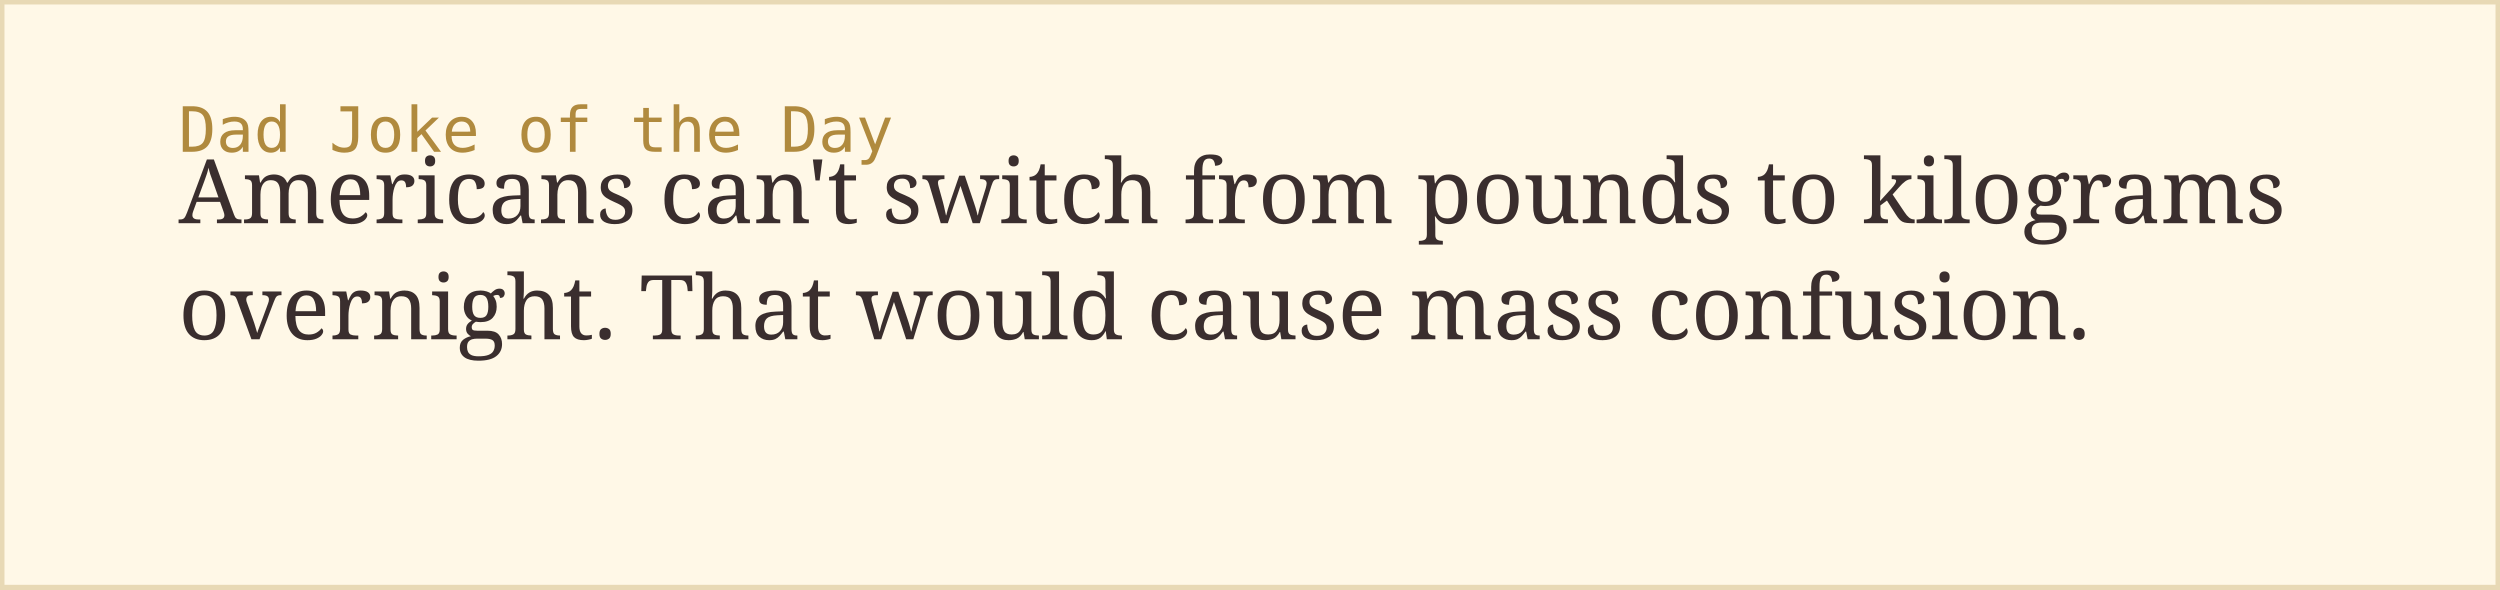
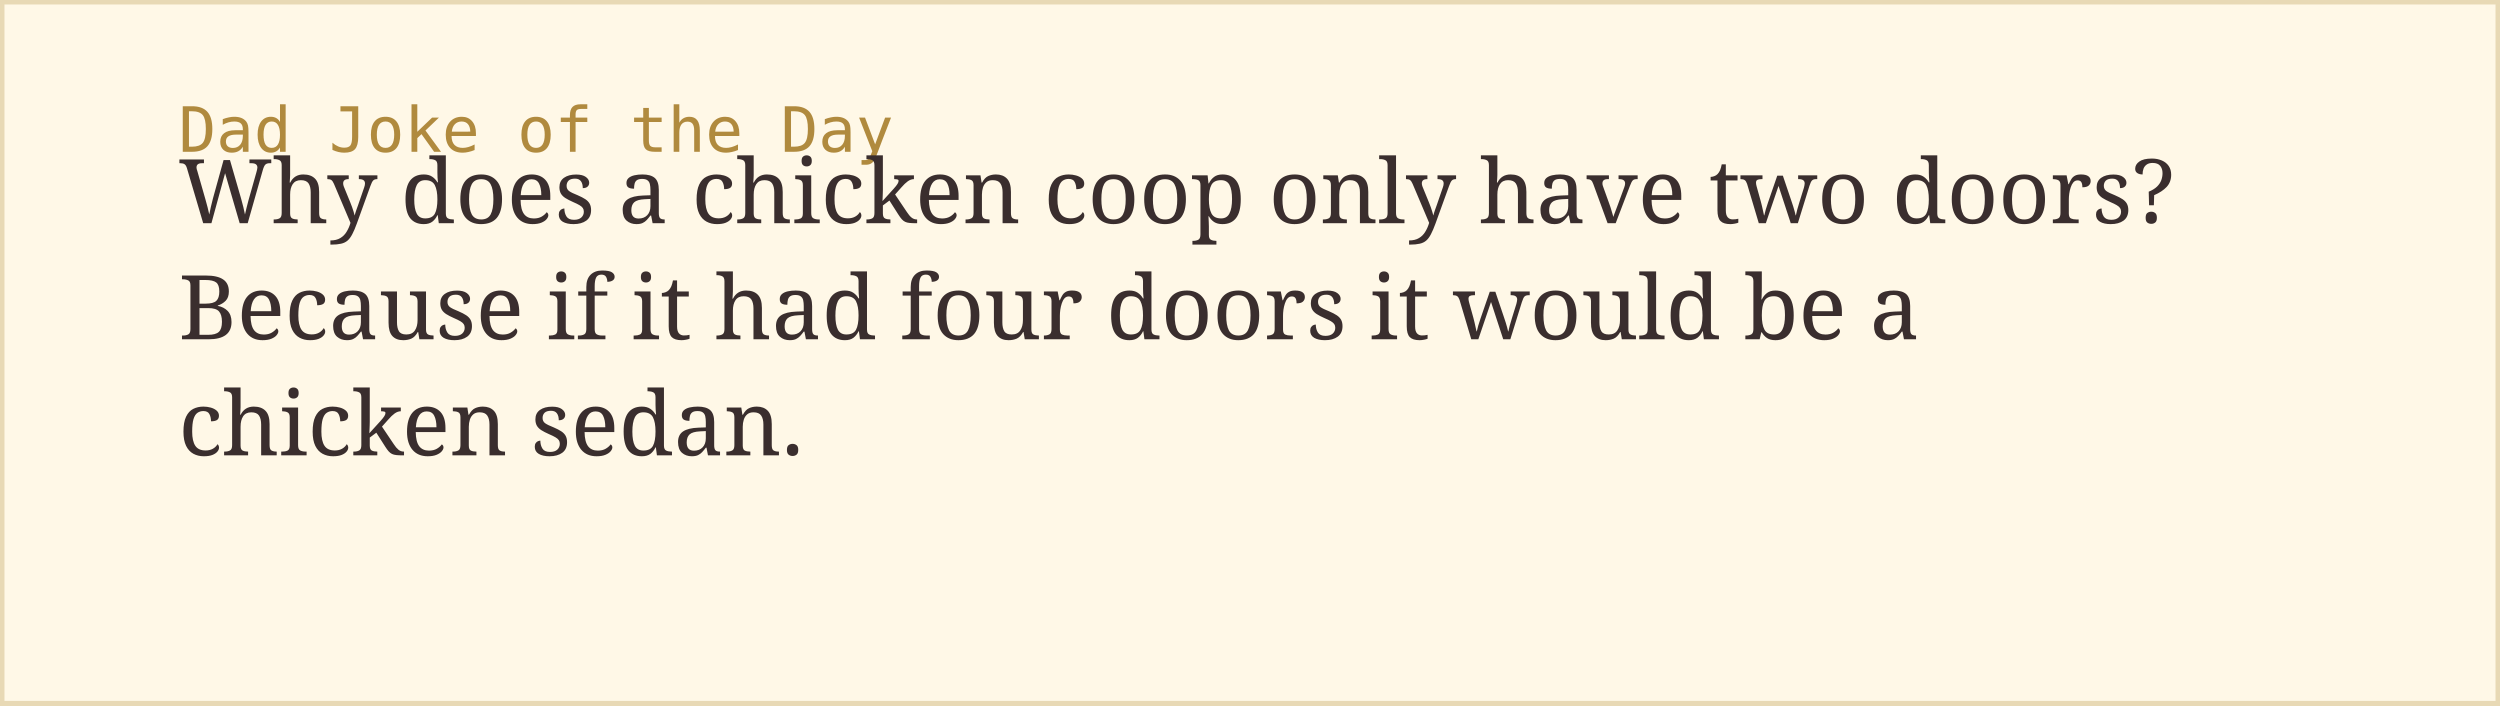
- <svg xmlns="http://www.w3.org/2000/svg" width="560" height="132">
+ <svg xmlns="http://www.w3.org/2000/svg" width="560" height="158">
  <rect width="100%" height="100%" fill="#fff8e7" stroke="#e8d9b5" stroke-width="2" />
  <text x="40" y="34" font-family="monospace" font-size="14" fill="#b08a3e">Dad Joke of the Day</text>
-   <text x="40" y="50" font-family="Georgia, serif" font-size="20" fill="#3a2e2e">Americans can't switch from pounds to kilograms</text>
-   <text x="40" y="76" font-family="Georgia, serif" font-size="20" fill="#3a2e2e">overnight. That would cause mass confusion.</text>
+   <text x="40" y="50" font-family="Georgia, serif" font-size="20" fill="#3a2e2e">Why does a chicken coop only have two doors?</text>
+   <text x="40" y="76" font-family="Georgia, serif" font-size="20" fill="#3a2e2e">Because if it had four doors it would be a</text>
+   <text x="40" y="102" font-family="Georgia, serif" font-size="20" fill="#3a2e2e">chicken sedan.</text>
</svg>
